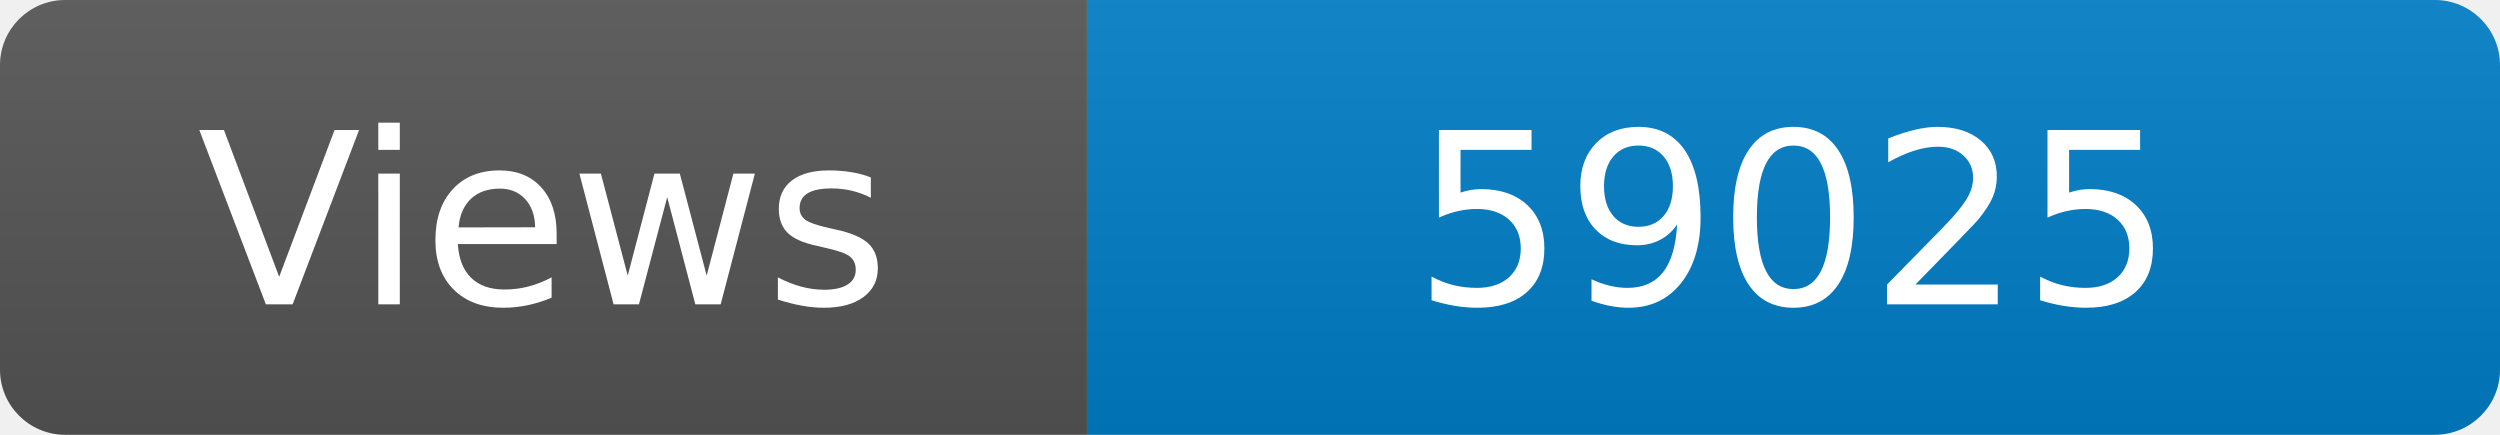
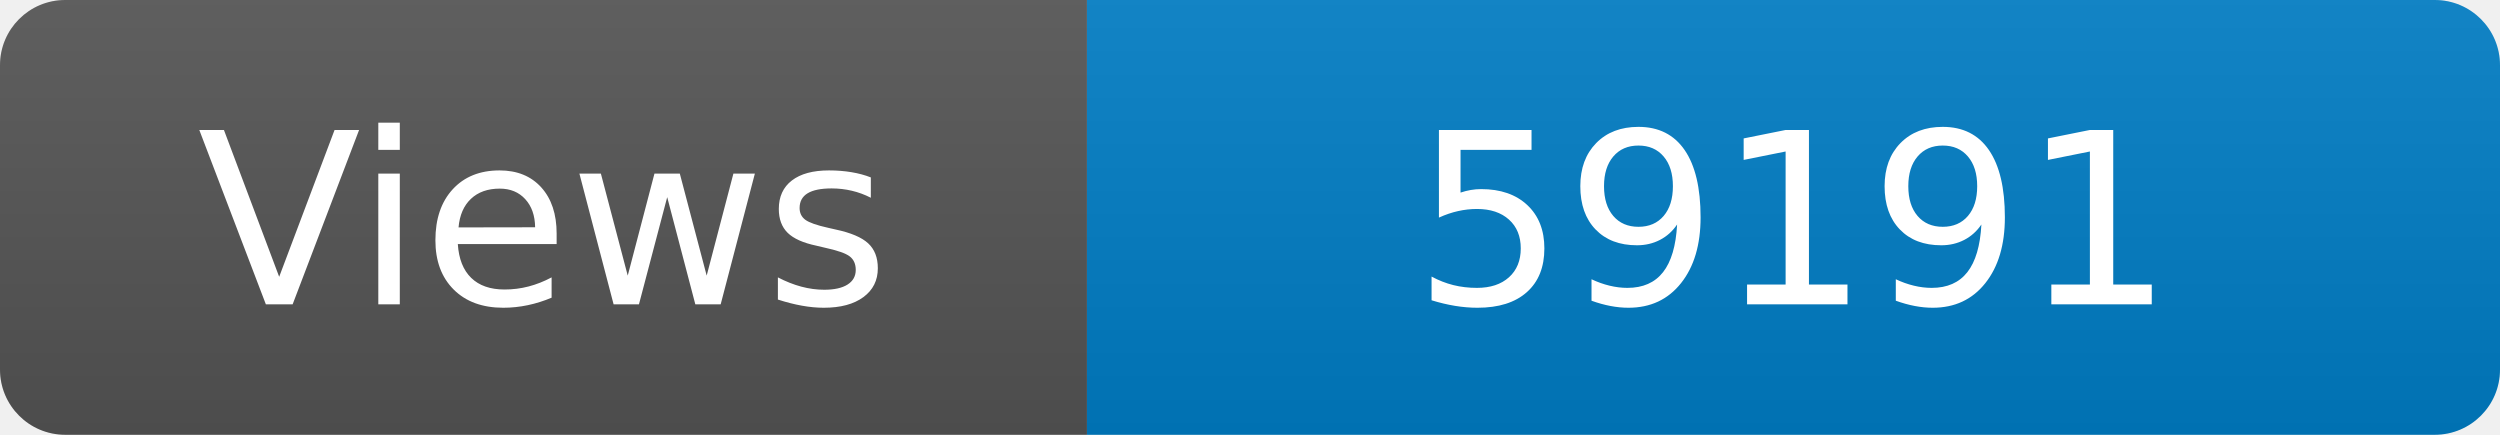
<svg xmlns="http://www.w3.org/2000/svg" width="115" height="20" role="img" aria-label="Maintained?: yes">
  <linearGradient id="s" x2="0" y2="100%">
    <stop offset="0" stop-color="#bbb" stop-opacity=".1" />
    <stop offset="1" stop-opacity=".1" />
  </linearGradient>
  <clipPath id="r">
    <rect width="115" height="20" rx="3" fill="#fff" />
  </clipPath>
  <g clip-path="url(#r)">
    <rect width="50" height="20" fill="#555" />
    <rect x="50" width="160" height="20" fill="#007ec6" />
    <rect width="115" height="20" fill="url(#s)" />
  </g>
  <g fill="#fff" text-anchor="middle" font-family="Verdana,Geneva,DejaVu Sans,sans-serif" font-size="110">
    <text x="250" y="140" transform="scale(.1)" fill="#fff">Views</text>
-     <text x="825" y="140" transform="scale(.1)" fill="#fff">59025</text>
+     <text x="825" y="140" transform="scale(.1)" fill="#fff">59191</text>
  </g>
</svg>
